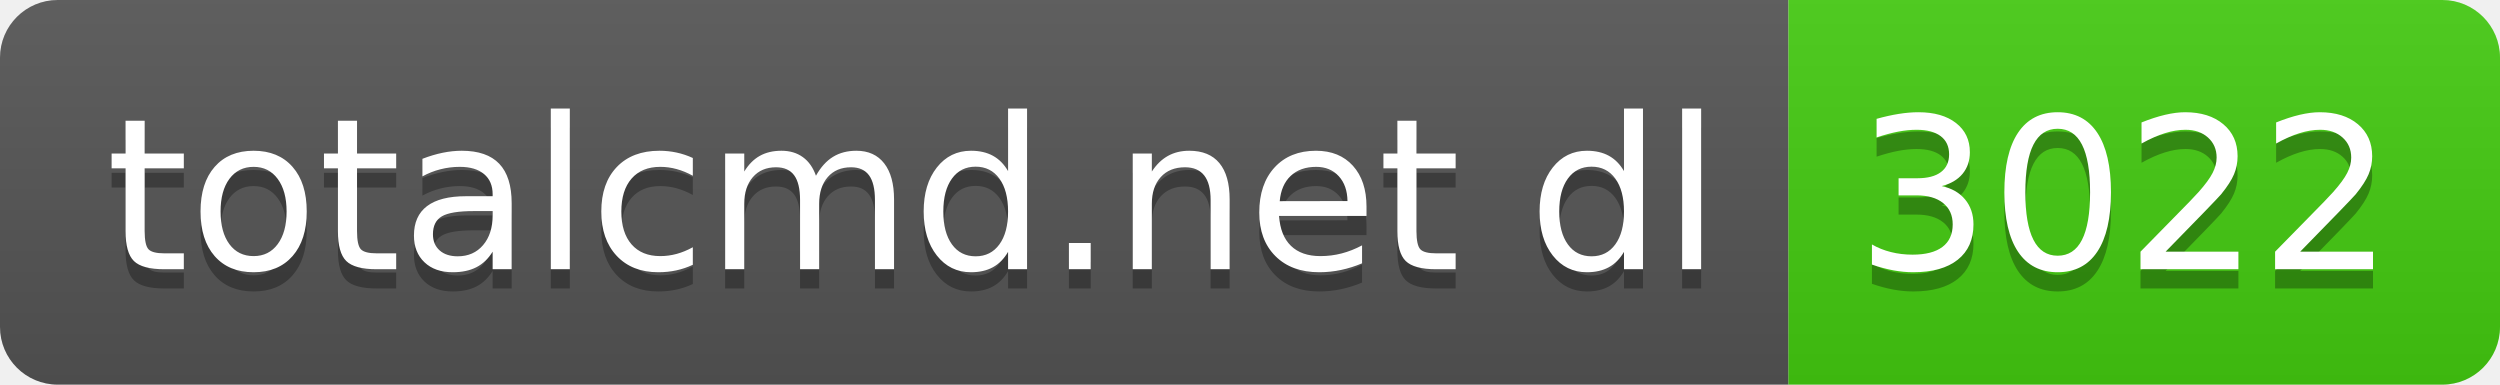
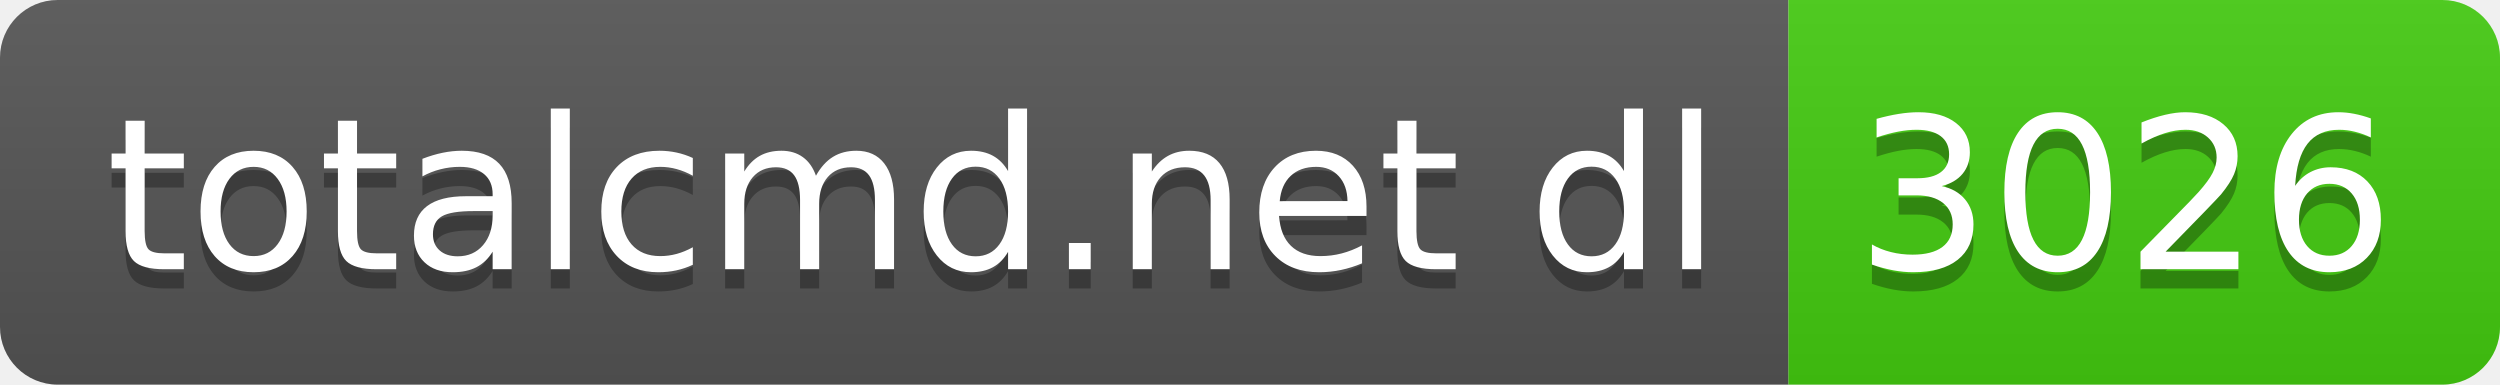
- <svg xmlns="http://www.w3.org/2000/svg" width="130" height="20" role="img" aria-label="totalcmd.net dl: 3022">
+ <svg xmlns="http://www.w3.org/2000/svg" width="130" height="20" role="img" aria-label="totalcmd.net dl: 3026">
  <linearGradient id="s" x2="0" y2="100%">
    <stop offset="0" stop-color="#bbb" stop-opacity=".1" />
    <stop offset="1" stop-opacity=".1" />
  </linearGradient>
  <clipPath id="r">
    <rect width="130" height="20" rx="3" fill="#fff" />
  </clipPath>
  <g clip-path="url(#r)">
    <rect width="93" height="20" fill="#555" />
    <rect x="93" width="37" height="20" fill="#4c1" />
    <rect width="130" height="20" fill="url(#s)" />
  </g>
  <g fill="#fff" text-anchor="middle" font-family="Verdana,Geneva,DejaVu Sans,sans-serif" text-rendering="geometricPrecision" font-size="110">
    <text aria-hidden="true" x="475" y="150" fill="#010101" fill-opacity=".3" transform="scale(.1)" textLength="830">totalcmd.net dl</text>
    <text x="475" y="140" transform="scale(.1)" fill="#fff" textLength="830">totalcmd.net dl</text>
-     <text aria-hidden="true" x="1105" y="150" fill="#010101" fill-opacity=".3" transform="scale(.1)" textLength="270">3022</text>
-     <text x="1105" y="140" transform="scale(.1)" fill="#fff" textLength="270">3022</text>
+     <text aria-hidden="true" x="1105" y="150" fill="#010101" fill-opacity=".3" transform="scale(.1)" textLength="270">3026</text>
+     <text x="1105" y="140" transform="scale(.1)" fill="#fff" textLength="270">3026</text>
  </g>
</svg>
